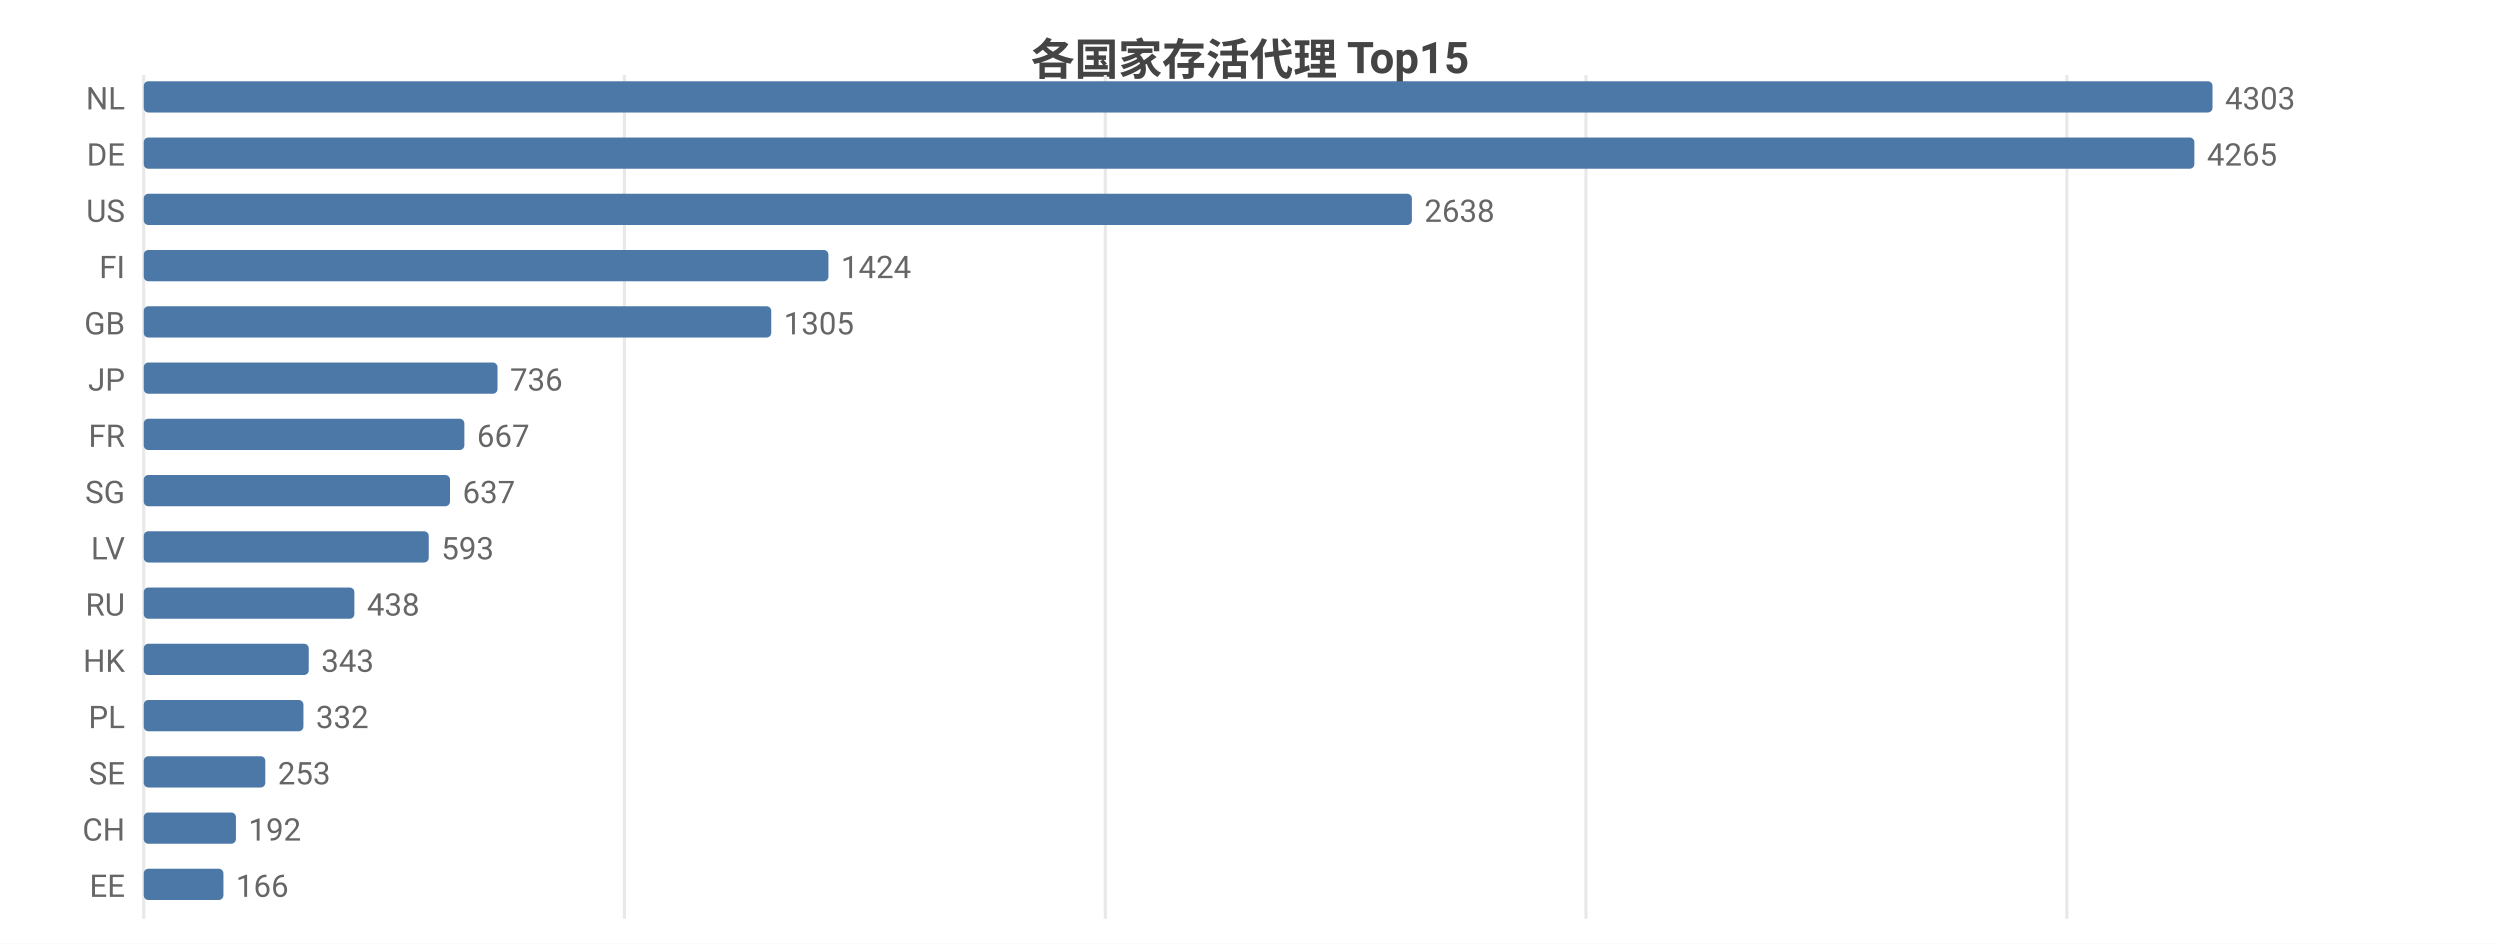
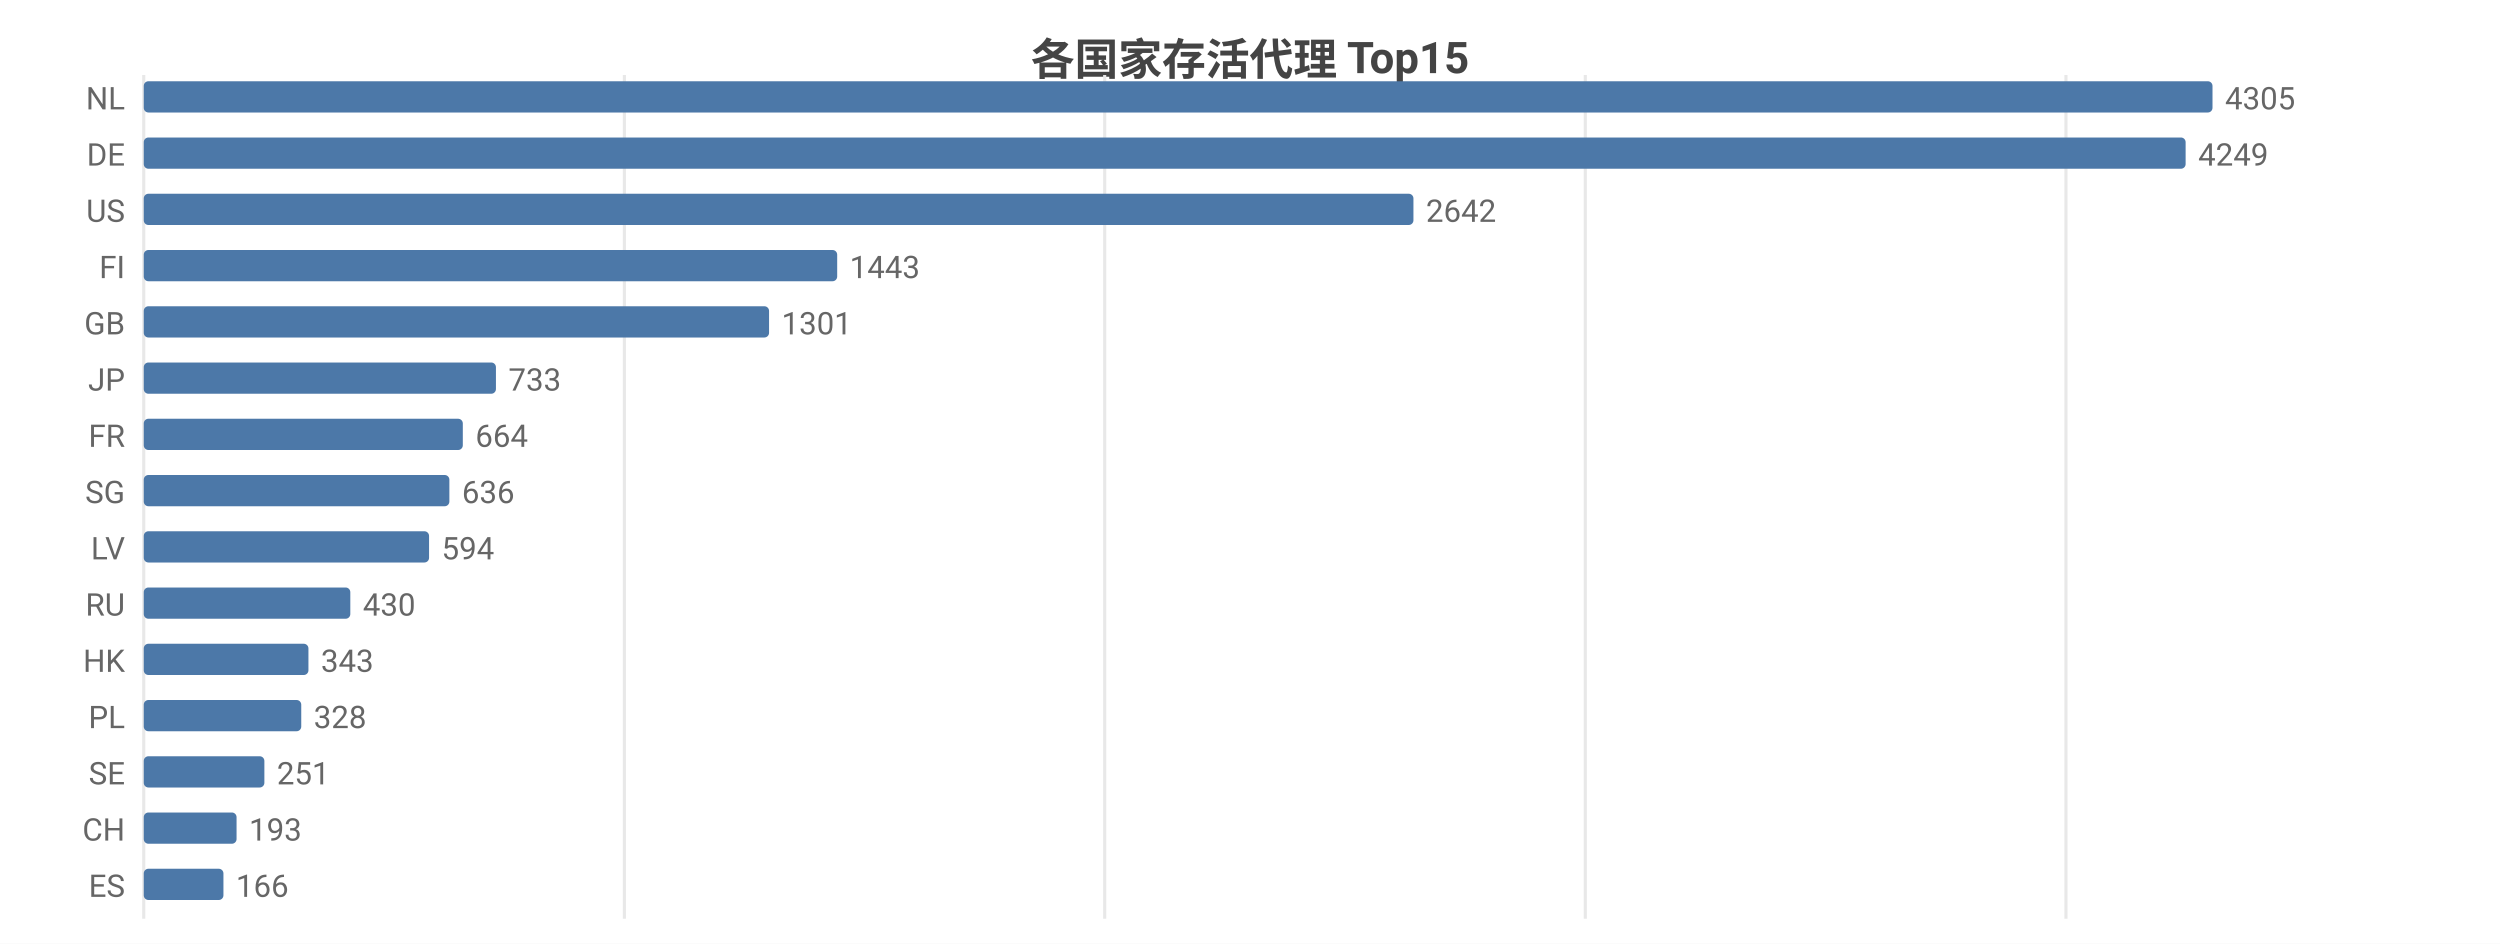
<svg xmlns="http://www.w3.org/2000/svg" width="800" height="302" viewBox="0 0 800 302">
  <rect width="800" height="302" fill="#ffffff" />
  <style>text{font-family:system-ui,-apple-system,'Segoe UI',Roboto,'PingFang SC','Microsoft YaHei','Noto Sans CJK SC',sans-serif}.g{stroke:#e8e8e8;stroke-width:1}.a{stroke:#999;stroke-width:1}.t{font-size:10px;fill:#666}.m{font-size:10px;text-anchor:middle;fill:#666}.e{font-size:10px;text-anchor:end;fill:#666}.l{font-size:11px;fill:#333}.tt{font-size:14px;font-weight:600;text-anchor:middle;fill:#444}.em{font-size:13px;text-anchor:middle;fill:#999}</style>
  <text class="tt" x="400.0" y="24">各国家存活代理 Top15</text>
  <line class="g" x1="46" y1="24" x2="46" y2="294" />
  <line class="g" x1="199.8" y1="24" x2="199.8" y2="294" />
-   <line class="g" x1="353.7" y1="24" x2="353.7" y2="294" />
-   <line class="g" x1="507.5" y1="24" x2="507.5" y2="294" />
-   <line class="g" x1="661.4" y1="24" x2="661.4" y2="294" />
+   <line class="g" x1="353.5" y1="24" x2="353.5" y2="294" />
+   <line class="g" x1="507.3" y1="24" x2="507.3" y2="294" />
+   <line class="g" x1="661.1" y1="24" x2="661.1" y2="294" />
  <text class="e" x="40" y="35">NL</text>
  <rect x="46" y="26" width="662" height="10" fill="#4c78a8" rx="1.5" />
-   <text class="t" x="712" y="35">4303</text>
+   <text class="t" x="712" y="35">4305</text>
  <text class="e" x="40" y="53">DE</text>
-   <rect x="46" y="44" width="656.2" height="10" fill="#4c78a8" rx="1.5" />
-   <text class="t" x="706.2" y="53">4265</text>
+   <rect x="46" y="44" width="653.4" height="10" fill="#4c78a8" rx="1.5" />
+   <text class="t" x="703.4" y="53">4249</text>
  <text class="e" x="40" y="71">US</text>
-   <rect x="46" y="62" width="405.8" height="10" fill="#4c78a8" rx="1.5" />
-   <text class="t" x="455.8" y="71">2638</text>
+   <rect x="46" y="62" width="406.3" height="10" fill="#4c78a8" rx="1.5" />
+   <text class="t" x="456.3" y="71">2642</text>
  <text class="e" x="40" y="89">FI</text>
-   <rect x="46" y="80" width="219.1" height="10" fill="#4c78a8" rx="1.5" />
-   <text class="t" x="269.1" y="89">1424</text>
+   <rect x="46" y="80" width="221.9" height="10" fill="#4c78a8" rx="1.5" />
+   <text class="t" x="271.9" y="89">1443</text>
  <text class="e" x="40" y="107">GB</text>
-   <rect x="46" y="98" width="200.8" height="10" fill="#4c78a8" rx="1.5" />
-   <text class="t" x="250.8" y="107">1305</text>
+   <rect x="46" y="98" width="200.1" height="10" fill="#4c78a8" rx="1.5" />
+   <text class="t" x="250.1" y="107">1301</text>
  <text class="e" x="40" y="125">JP</text>
-   <rect x="46" y="116" width="113.2" height="10" fill="#4c78a8" rx="1.5" />
-   <text class="t" x="163.2" y="125">736</text>
+   <rect x="46" y="116" width="112.7" height="10" fill="#4c78a8" rx="1.5" />
+   <text class="t" x="162.7" y="125">733</text>
  <text class="e" x="40" y="143">FR</text>
-   <rect x="46" y="134" width="102.6" height="10" fill="#4c78a8" rx="1.5" />
-   <text class="t" x="152.6" y="143">667</text>
+   <rect x="46" y="134" width="102.1" height="10" fill="#4c78a8" rx="1.5" />
+   <text class="t" x="152.1" y="143">664</text>
  <text class="e" x="40" y="161">SG</text>
-   <rect x="46" y="152" width="98" height="10" fill="#4c78a8" rx="1.5" />
-   <text class="t" x="148" y="161">637</text>
+   <rect x="46" y="152" width="97.8" height="10" fill="#4c78a8" rx="1.5" />
+   <text class="t" x="147.8" y="161">636</text>
  <text class="e" x="40" y="179">LV</text>
-   <rect x="46" y="170" width="91.2" height="10" fill="#4c78a8" rx="1.5" />
-   <text class="t" x="141.2" y="179">593</text>
+   <rect x="46" y="170" width="91.3" height="10" fill="#4c78a8" rx="1.5" />
+   <text class="t" x="141.3" y="179">594</text>
  <text class="e" x="40" y="197">RU</text>
-   <rect x="46" y="188" width="67.4" height="10" fill="#4c78a8" rx="1.5" />
-   <text class="t" x="117.4" y="197">438</text>
+   <rect x="46" y="188" width="66.1" height="10" fill="#4c78a8" rx="1.5" />
+   <text class="t" x="116.1" y="197">430</text>
  <text class="e" x="40" y="215">HK</text>
-   <rect x="46" y="206" width="52.8" height="10" fill="#4c78a8" rx="1.5" />
-   <text class="t" x="102.8" y="215">343</text>
+   <rect x="46" y="206" width="52.7" height="10" fill="#4c78a8" rx="1.5" />
+   <text class="t" x="102.7" y="215">343</text>
  <text class="e" x="40" y="233">PL</text>
-   <rect x="46" y="224" width="51.1" height="10" fill="#4c78a8" rx="1.5" />
-   <text class="t" x="101.1" y="233">332</text>
+   <rect x="46" y="224" width="50.4" height="10" fill="#4c78a8" rx="1.5" />
+   <text class="t" x="100.4" y="233">328</text>
  <text class="e" x="40" y="251">SE</text>
-   <rect x="46" y="242" width="38.9" height="10" fill="#4c78a8" rx="1.5" />
-   <text class="t" x="88.9" y="251">253</text>
+   <rect x="46" y="242" width="38.6" height="10" fill="#4c78a8" rx="1.5" />
+   <text class="t" x="88.6" y="251">251</text>
  <text class="e" x="40" y="269">CH</text>
-   <rect x="46" y="260" width="29.5" height="10" fill="#4c78a8" rx="1.5" />
-   <text class="t" x="79.5" y="269">192</text>
-   <text class="e" x="40" y="287">EE</text>
+   <rect x="46" y="260" width="29.7" height="10" fill="#4c78a8" rx="1.5" />
+   <text class="t" x="79.7" y="269">193</text>
+   <text class="e" x="40" y="287">ES</text>
  <rect x="46" y="278" width="25.5" height="10" fill="#4c78a8" rx="1.5" />
  <text class="t" x="75.5" y="287">166</text>
</svg>
